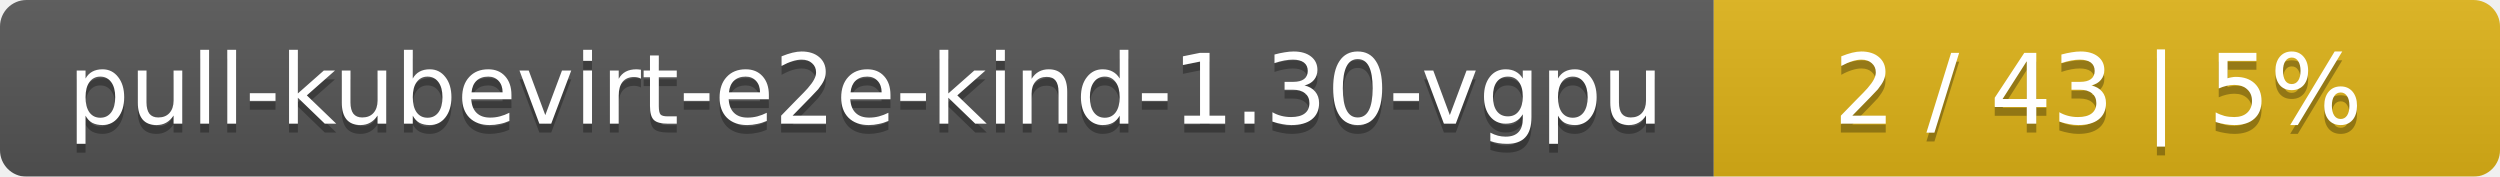
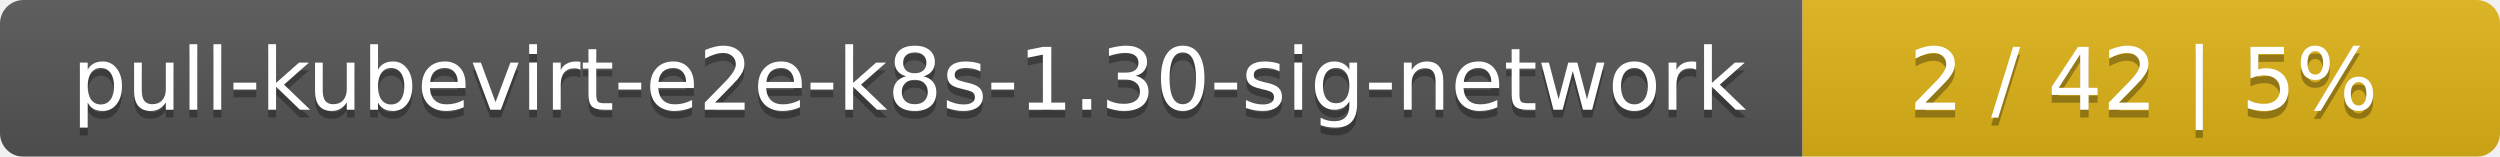
- <svg xmlns="http://www.w3.org/2000/svg" width="283" height="20">
+ <svg xmlns="http://www.w3.org/2000/svg" width="319" height="20">
  <linearGradient id="smooth" x2="0" y2="100%">
    <stop offset="0" stop-color="#bbb" stop-opacity=".1" />
    <stop offset="1" stop-opacity=".1" />
  </linearGradient>
  <mask id="round">
-     <rect width="283" height="20" rx="3" fill="#fff" />
+     <rect width="319" height="20" rx="3" fill="#fff" />
  </mask>
  <g mask="url(#round)">
-     <rect width="194" height="20" fill="#555" />
-     <rect x="194" width="89" height="20" fill="#dfb317" />
-     <rect width="283" height="20" fill="url(#smooth)" />
+     <rect width="230" height="20" fill="#555" />
+     <rect x="230" width="89" height="20" fill="#dfb317" />
+     <rect width="319" height="20" fill="url(#smooth)" />
  </g>
  <g fill="#fff" text-anchor="middle" font-family="DejaVu Sans,Verdana,Geneva,sans-serif" font-size="11">
-     <text x="98" y="15" fill="#010101" fill-opacity=".3">pull-kubevirt-e2e-kind-1.30-vgpu</text>
-     <text x="98" y="14">pull-kubevirt-e2e-kind-1.30-vgpu</text>
-     <text x="237.5" y="15" fill="#010101" fill-opacity=".3">2 / 43    |    5%</text>
-     <text x="237.5" y="14">2 / 43    |    5%</text>
+     <text x="116" y="15" fill="#010101" fill-opacity=".3">pull-kubevirt-e2e-k8s-1.30-sig-network</text>
+     <text x="116" y="14">pull-kubevirt-e2e-k8s-1.30-sig-network</text>
+     <text x="273.5" y="15" fill="#010101" fill-opacity=".3">2 / 42    |    5%</text>
+     <text x="273.5" y="14">2 / 42    |    5%</text>
  </g>
</svg>
